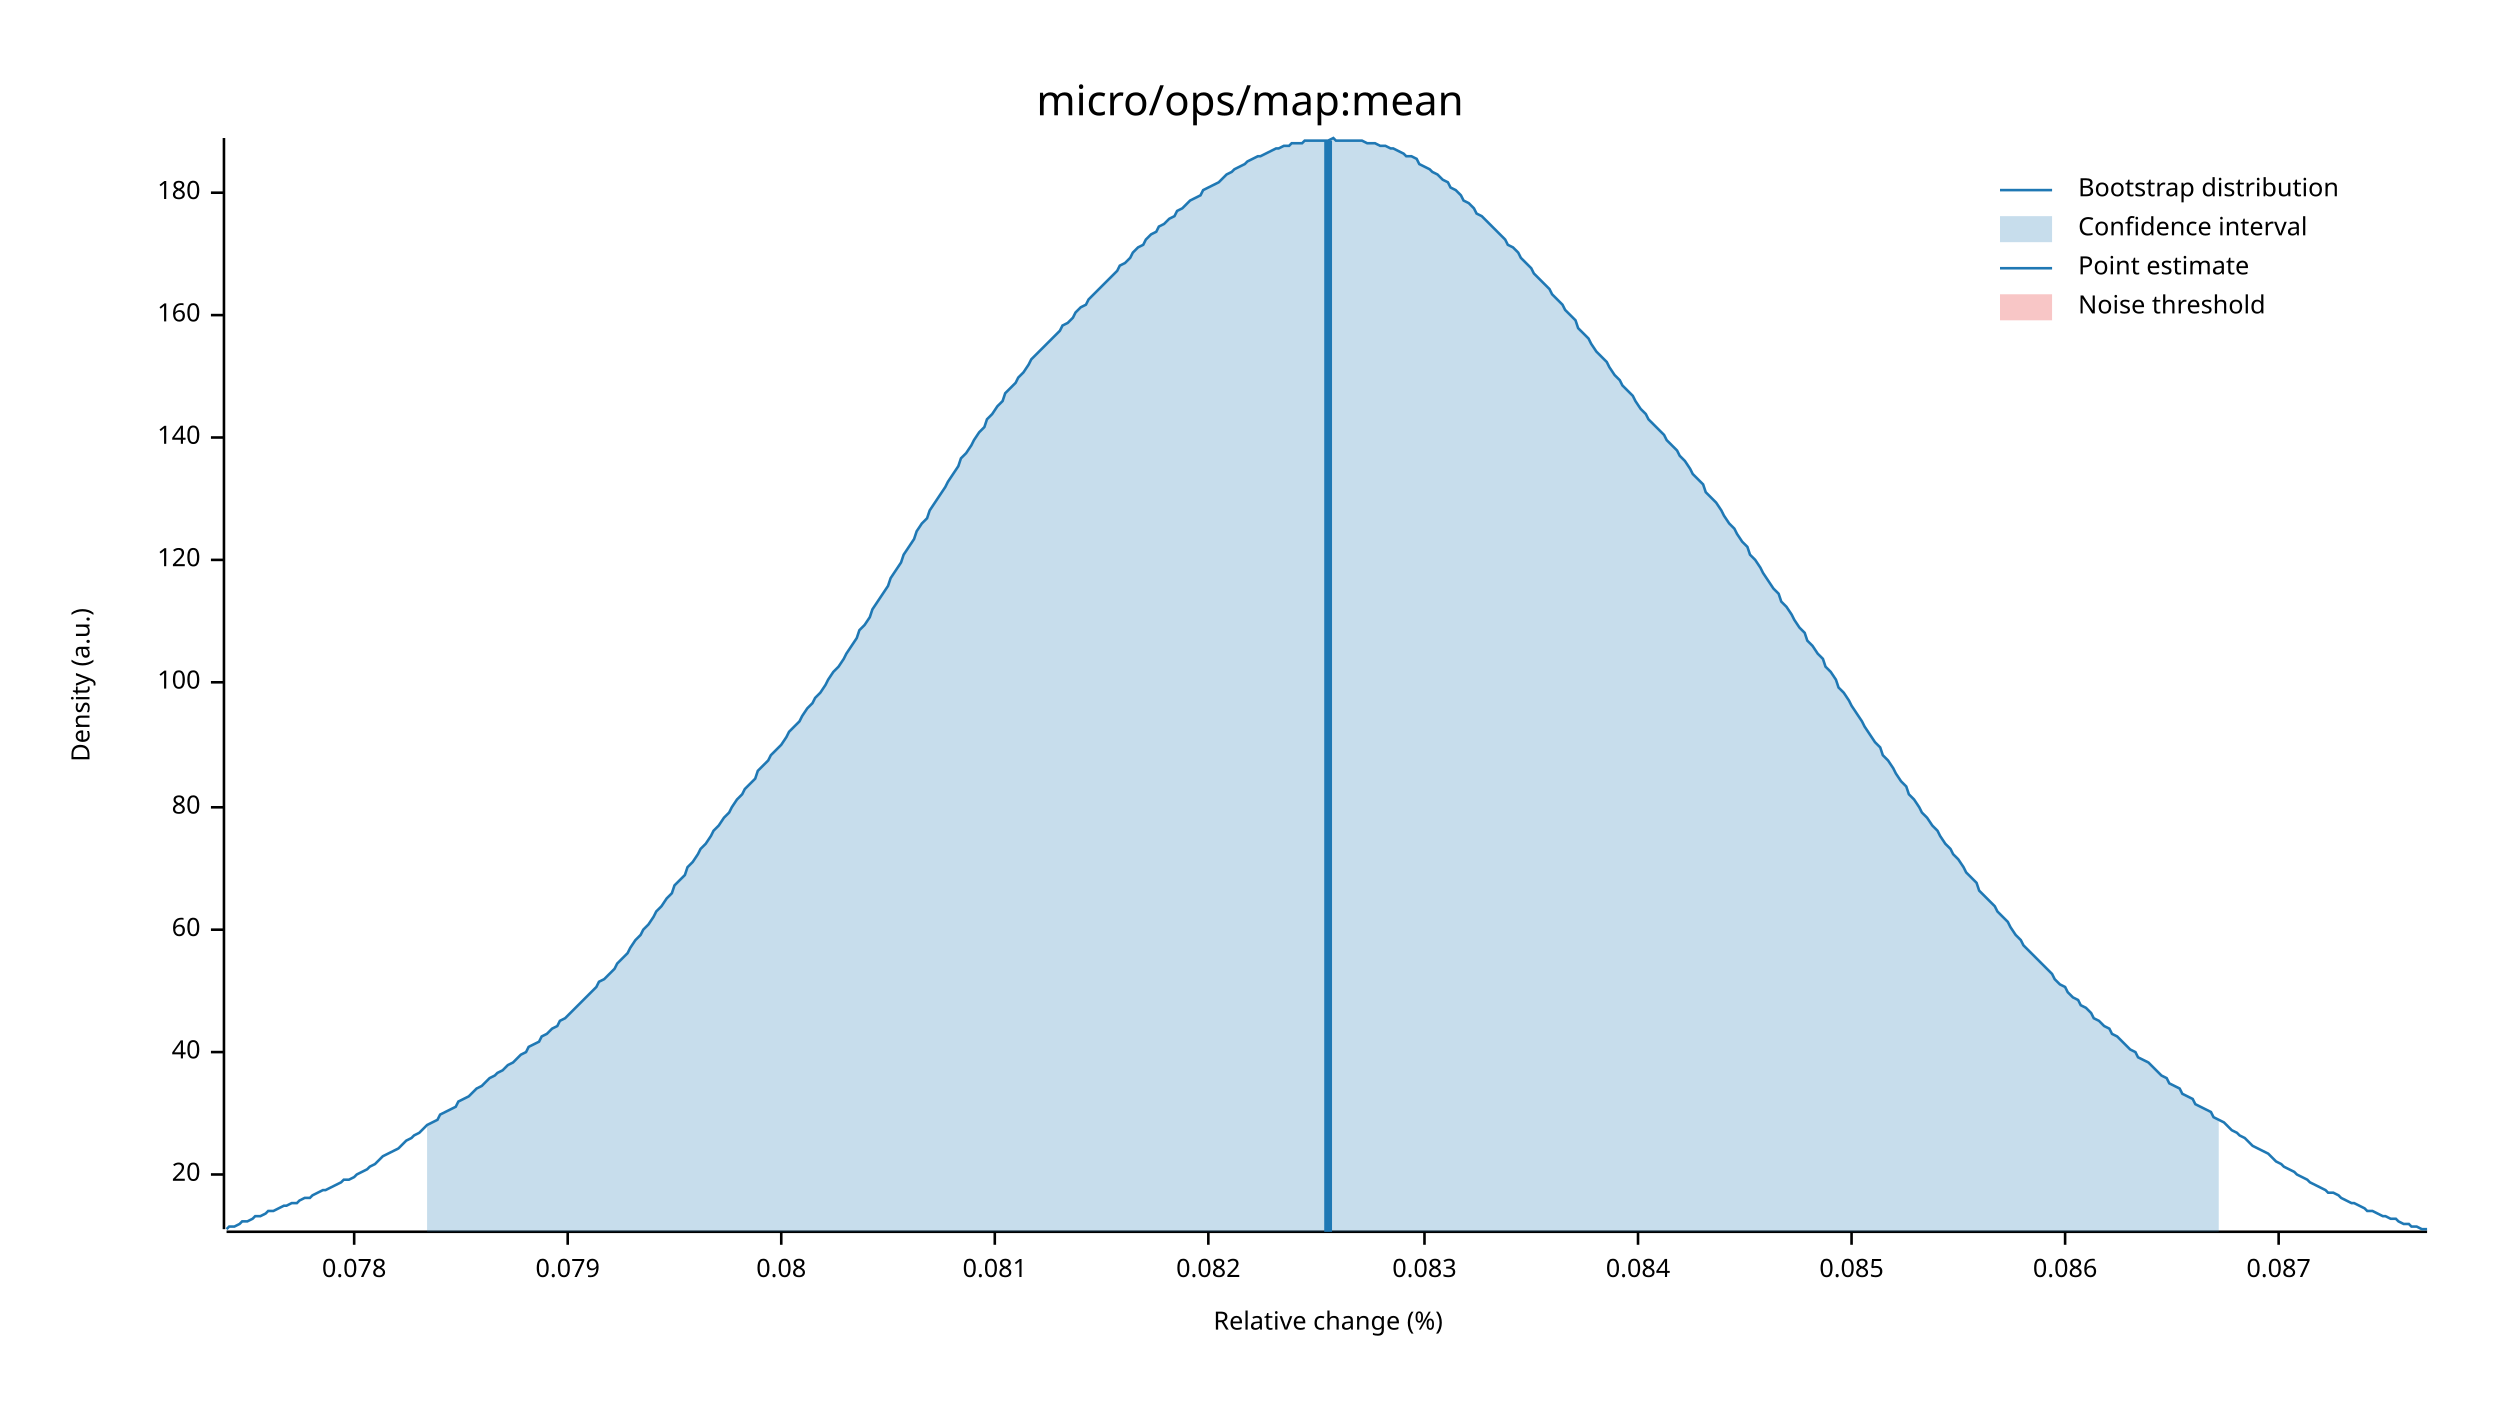
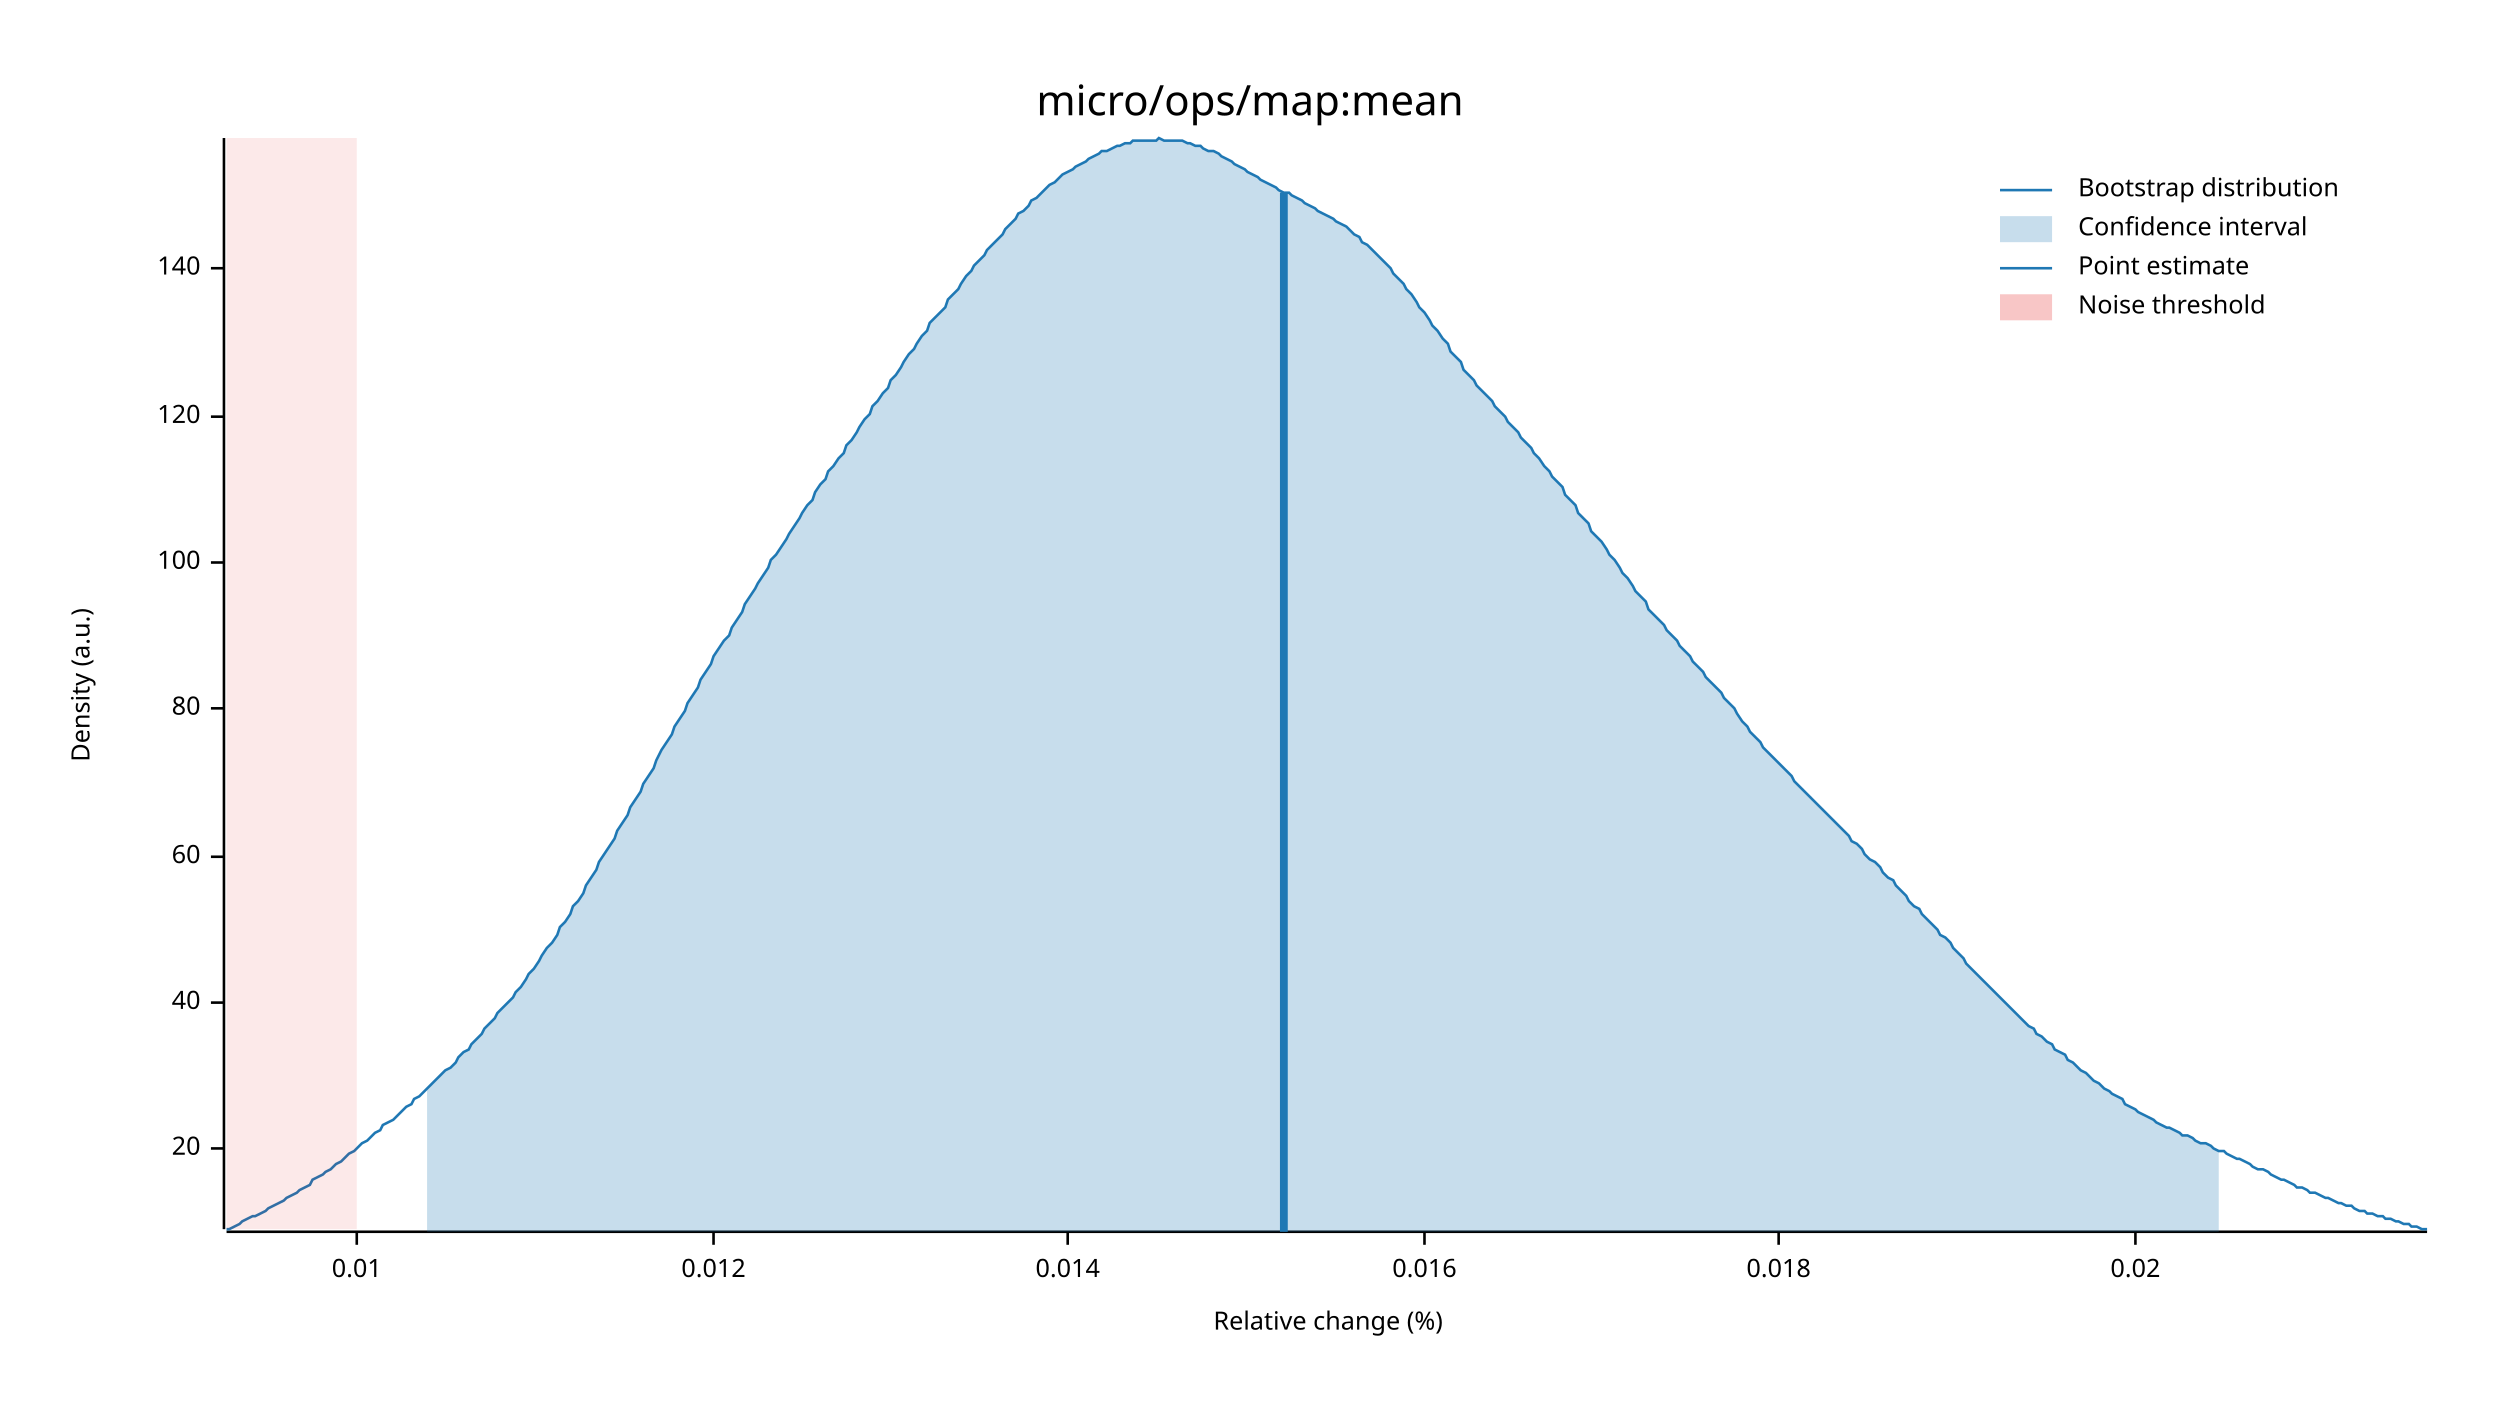
<svg xmlns="http://www.w3.org/2000/svg" width="960" height="540" viewBox="0 0 960 540">
  <text x="480" y="32" dy="0.76em" text-anchor="middle" font-family="sans-serif" font-size="16.129" opacity="1" fill="#000000">
micro/ops/map:mean
</text>
  <text x="27" y="263" dy="0.76em" text-anchor="middle" font-family="sans-serif" font-size="9.677" opacity="1" fill="#000000" transform="rotate(270, 27, 263)">
Density (a.u.)
</text>
  <text x="510" y="513" dy="-0.5ex" text-anchor="middle" font-family="sans-serif" font-size="9.677" opacity="1" fill="#000000">
Relative change (%)
</text>
  <polyline fill="none" opacity="1" stroke="#000000" stroke-width="1" points="86,53 86,472 " />
-   <text x="77" y="451" dy="0.5ex" text-anchor="end" font-family="sans-serif" font-size="9.677" opacity="1" fill="#000000">
+   <text x="77" y="441" dy="0.5ex" text-anchor="end" font-family="sans-serif" font-size="9.677" opacity="1" fill="#000000">
20
</text>
-   <polyline fill="none" opacity="1" stroke="#000000" stroke-width="1" points="81,451 86,451 " />
-   <text x="77" y="404" dy="0.5ex" text-anchor="end" font-family="sans-serif" font-size="9.677" opacity="1" fill="#000000">
+   <polyline fill="none" opacity="1" stroke="#000000" stroke-width="1" points="81,441 86,441 " />
+   <text x="77" y="385" dy="0.5ex" text-anchor="end" font-family="sans-serif" font-size="9.677" opacity="1" fill="#000000">
40
</text>
-   <polyline fill="none" opacity="1" stroke="#000000" stroke-width="1" points="81,404 86,404 " />
-   <text x="77" y="357" dy="0.5ex" text-anchor="end" font-family="sans-serif" font-size="9.677" opacity="1" fill="#000000">
+   <polyline fill="none" opacity="1" stroke="#000000" stroke-width="1" points="81,385 86,385 " />
+   <text x="77" y="329" dy="0.5ex" text-anchor="end" font-family="sans-serif" font-size="9.677" opacity="1" fill="#000000">
60
</text>
-   <polyline fill="none" opacity="1" stroke="#000000" stroke-width="1" points="81,357 86,357 " />
-   <text x="77" y="310" dy="0.5ex" text-anchor="end" font-family="sans-serif" font-size="9.677" opacity="1" fill="#000000">
+   <polyline fill="none" opacity="1" stroke="#000000" stroke-width="1" points="81,329 86,329 " />
+   <text x="77" y="272" dy="0.5ex" text-anchor="end" font-family="sans-serif" font-size="9.677" opacity="1" fill="#000000">
80
</text>
-   <polyline fill="none" opacity="1" stroke="#000000" stroke-width="1" points="81,310 86,310 " />
-   <text x="77" y="262" dy="0.5ex" text-anchor="end" font-family="sans-serif" font-size="9.677" opacity="1" fill="#000000">
+   <polyline fill="none" opacity="1" stroke="#000000" stroke-width="1" points="81,272 86,272 " />
+   <text x="77" y="216" dy="0.5ex" text-anchor="end" font-family="sans-serif" font-size="9.677" opacity="1" fill="#000000">
100
</text>
-   <polyline fill="none" opacity="1" stroke="#000000" stroke-width="1" points="81,262 86,262 " />
-   <text x="77" y="215" dy="0.5ex" text-anchor="end" font-family="sans-serif" font-size="9.677" opacity="1" fill="#000000">
+   <polyline fill="none" opacity="1" stroke="#000000" stroke-width="1" points="81,216 86,216 " />
+   <text x="77" y="160" dy="0.5ex" text-anchor="end" font-family="sans-serif" font-size="9.677" opacity="1" fill="#000000">
120
</text>
-   <polyline fill="none" opacity="1" stroke="#000000" stroke-width="1" points="81,215 86,215 " />
-   <text x="77" y="168" dy="0.5ex" text-anchor="end" font-family="sans-serif" font-size="9.677" opacity="1" fill="#000000">
+   <polyline fill="none" opacity="1" stroke="#000000" stroke-width="1" points="81,160 86,160 " />
+   <text x="77" y="103" dy="0.5ex" text-anchor="end" font-family="sans-serif" font-size="9.677" opacity="1" fill="#000000">
140
</text>
-   <polyline fill="none" opacity="1" stroke="#000000" stroke-width="1" points="81,168 86,168 " />
-   <text x="77" y="121" dy="0.5ex" text-anchor="end" font-family="sans-serif" font-size="9.677" opacity="1" fill="#000000">
- 160
+   <polyline fill="none" opacity="1" stroke="#000000" stroke-width="1" points="81,103 86,103 " />
+   <polyline fill="none" opacity="1" stroke="#000000" stroke-width="1" points="87,473 932,473 " />
+   <text x="137" y="483" dy="0.76em" text-anchor="middle" font-family="sans-serif" font-size="9.677" opacity="1" fill="#000000">
+ 0.01
</text>
-   <polyline fill="none" opacity="1" stroke="#000000" stroke-width="1" points="81,121 86,121 " />
-   <text x="77" y="74" dy="0.5ex" text-anchor="end" font-family="sans-serif" font-size="9.677" opacity="1" fill="#000000">
- 180
+   <polyline fill="none" opacity="1" stroke="#000000" stroke-width="1" points="137,473 137,478 " />
+   <text x="274" y="483" dy="0.76em" text-anchor="middle" font-family="sans-serif" font-size="9.677" opacity="1" fill="#000000">
+ 0.012
</text>
-   <polyline fill="none" opacity="1" stroke="#000000" stroke-width="1" points="81,74 86,74 " />
-   <polyline fill="none" opacity="1" stroke="#000000" stroke-width="1" points="87,473 932,473 " />
-   <text x="136" y="483" dy="0.76em" text-anchor="middle" font-family="sans-serif" font-size="9.677" opacity="1" fill="#000000">
- 0.078
+   <polyline fill="none" opacity="1" stroke="#000000" stroke-width="1" points="274,473 274,478 " />
+   <text x="410" y="483" dy="0.76em" text-anchor="middle" font-family="sans-serif" font-size="9.677" opacity="1" fill="#000000">
+ 0.014
</text>
-   <polyline fill="none" opacity="1" stroke="#000000" stroke-width="1" points="136,473 136,478 " />
-   <text x="218" y="483" dy="0.76em" text-anchor="middle" font-family="sans-serif" font-size="9.677" opacity="1" fill="#000000">
- 0.079
- </text>
-   <polyline fill="none" opacity="1" stroke="#000000" stroke-width="1" points="218,473 218,478 " />
-   <text x="300" y="483" dy="0.76em" text-anchor="middle" font-family="sans-serif" font-size="9.677" opacity="1" fill="#000000">
- 0.08
- </text>
-   <polyline fill="none" opacity="1" stroke="#000000" stroke-width="1" points="300,473 300,478 " />
-   <text x="382" y="483" dy="0.76em" text-anchor="middle" font-family="sans-serif" font-size="9.677" opacity="1" fill="#000000">
- 0.081
- </text>
-   <polyline fill="none" opacity="1" stroke="#000000" stroke-width="1" points="382,473 382,478 " />
-   <text x="464" y="483" dy="0.76em" text-anchor="middle" font-family="sans-serif" font-size="9.677" opacity="1" fill="#000000">
- 0.082
- </text>
-   <polyline fill="none" opacity="1" stroke="#000000" stroke-width="1" points="464,473 464,478 " />
+   <polyline fill="none" opacity="1" stroke="#000000" stroke-width="1" points="410,473 410,478 " />
  <text x="547" y="483" dy="0.76em" text-anchor="middle" font-family="sans-serif" font-size="9.677" opacity="1" fill="#000000">
- 0.083
+ 0.016
</text>
  <polyline fill="none" opacity="1" stroke="#000000" stroke-width="1" points="547,473 547,478 " />
-   <text x="629" y="483" dy="0.76em" text-anchor="middle" font-family="sans-serif" font-size="9.677" opacity="1" fill="#000000">
- 0.084
+   <text x="683" y="483" dy="0.76em" text-anchor="middle" font-family="sans-serif" font-size="9.677" opacity="1" fill="#000000">
+ 0.018
</text>
-   <polyline fill="none" opacity="1" stroke="#000000" stroke-width="1" points="629,473 629,478 " />
-   <text x="711" y="483" dy="0.76em" text-anchor="middle" font-family="sans-serif" font-size="9.677" opacity="1" fill="#000000">
- 0.085
+   <polyline fill="none" opacity="1" stroke="#000000" stroke-width="1" points="683,473 683,478 " />
+   <text x="820" y="483" dy="0.76em" text-anchor="middle" font-family="sans-serif" font-size="9.677" opacity="1" fill="#000000">
+ 0.02
</text>
-   <polyline fill="none" opacity="1" stroke="#000000" stroke-width="1" points="711,473 711,478 " />
-   <text x="793" y="483" dy="0.76em" text-anchor="middle" font-family="sans-serif" font-size="9.677" opacity="1" fill="#000000">
- 0.086
- </text>
-   <polyline fill="none" opacity="1" stroke="#000000" stroke-width="1" points="793,473 793,478 " />
-   <text x="875" y="483" dy="0.76em" text-anchor="middle" font-family="sans-serif" font-size="9.677" opacity="1" fill="#000000">
- 0.087
- </text>
-   <polyline fill="none" opacity="1" stroke="#000000" stroke-width="1" points="875,473 875,478 " />
-   <polyline fill="none" opacity="1" stroke="#1F78B4" stroke-width="1" points="87,472 88,471 90,471 92,470 93,469 95,469 97,468 98,467 100,467 102,466 103,465 105,465 107,464 109,463 110,463 112,462 114,462 115,461 117,460 119,460 120,459 122,458 124,457 125,457 127,456 129,455 131,454 132,453 134,453 136,452 137,451 139,450 141,449 142,448 144,447 146,445 147,444 149,443 151,442 153,441 154,440 156,438 158,437 159,436 161,435 163,433 164,432 166,431 168,430 169,428 171,427 173,426 175,425 176,423 178,422 180,421 181,420 183,418 185,417 186,416 188,414 190,413 191,412 193,411 195,409 197,408 198,407 200,405 202,404 203,402 205,401 207,400 208,398 210,397 212,395 214,394 215,392 217,391 219,389 220,388 222,386 224,384 225,383 227,381 229,379 230,377 232,376 234,374 236,372 237,370 239,368 241,366 242,364 244,361 246,359 247,357 249,355 251,352 252,350 254,348 256,345 258,343 259,340 261,338 263,336 264,333 266,331 268,328 269,326 271,324 273,321 274,319 276,317 278,314 280,312 281,310 283,307 285,305 286,303 288,301 290,299 291,296 293,294 295,292 296,290 298,288 300,286 302,283 303,281 305,279 307,277 308,275 310,272 312,270 313,268 315,266 317,263 318,261 320,258 322,256 324,253 325,251 327,248 329,245 330,242 332,240 334,237 335,234 337,231 339,228 341,225 342,222 344,219 346,216 347,213 349,210 351,207 352,204 354,201 356,199 357,196 359,193 361,190 363,187 364,185 366,182 368,179 369,176 371,174 373,171 374,169 376,166 378,164 379,161 381,159 383,156 385,154 386,151 388,149 390,147 391,145 393,143 395,140 396,138 398,136 400,134 401,133 403,131 405,129 407,127 408,125 410,124 412,122 413,120 415,118 417,117 418,115 420,113 422,111 423,110 425,108 427,106 429,104 430,102 432,101 434,99 435,97 437,95 439,94 440,92 442,90 444,89 445,87 447,86 449,84 451,83 452,81 454,80 456,78 457,77 459,76 461,75 462,73 464,72 466,71 468,70 469,69 471,67 473,66 474,65 476,64 478,63 479,62 481,61 483,60 484,60 486,59 488,58 490,57 491,57 493,56 495,56 496,55 498,55 500,55 501,54 503,54 505,54 506,54 508,54 510,54 512,53 513,54 515,54 517,54 518,54 520,54 522,54 523,54 525,55 527,55 528,55 530,56 532,56 534,57 535,57 537,58 539,59 540,60 542,60 544,61 545,63 547,64 549,65 550,66 552,67 554,69 556,70 557,72 559,73 561,75 562,77 564,78 566,80 567,82 569,83 571,85 573,87 574,88 576,90 578,92 579,94 581,95 583,97 584,99 586,101 588,103 589,105 591,107 593,109 595,111 596,113 598,115 600,117 601,119 603,121 605,123 606,126 608,128 610,130 611,132 613,135 615,137 617,139 618,141 620,144 622,146 623,148 625,150 627,152 628,154 630,157 632,159 633,161 635,163 637,165 639,167 640,169 642,171 644,173 645,175 647,177 649,180 650,182 652,184 654,186 655,189 657,191 659,193 661,196 662,198 664,201 666,203 667,205 669,208 671,210 672,213 674,215 676,218 677,220 679,223 681,226 683,228 684,231 686,233 688,236 689,238 691,241 693,243 694,246 696,248 698,251 700,253 701,256 703,258 705,261 706,264 708,266 710,269 711,271 713,274 715,277 716,279 718,282 720,285 722,287 723,290 725,292 727,295 728,297 730,300 732,302 733,305 735,307 737,310 738,312 740,314 742,317 744,319 745,321 747,324 749,326 750,328 752,330 754,333 755,335 757,337 759,339 760,342 762,344 764,346 766,348 767,350 769,352 771,354 772,356 774,359 776,361 777,363 779,365 781,367 782,368 784,370 786,372 788,374 789,376 791,378 793,379 794,381 796,383 798,384 799,386 801,387 803,389 804,391 806,392 808,394 810,395 811,397 813,398 815,400 816,401 818,403 820,404 821,406 823,407 825,408 827,410 828,411 830,413 832,414 833,416 835,417 837,418 838,420 840,421 842,422 843,424 845,425 847,426 849,427 850,429 852,430 854,431 855,432 857,434 859,435 860,436 862,437 864,439 865,440 867,441 869,442 871,443 872,444 874,446 876,447 877,448 879,449 881,450 882,451 884,452 886,453 887,454 889,455 891,456 893,457 894,458 896,458 898,459 899,460 901,461 903,462 904,462 906,463 908,464 909,465 911,465 913,466 915,467 916,467 918,468 920,468 921,469 923,470 925,470 926,471 928,471 930,472 932,472 " />
-   <polygon opacity="0.25" fill="#1F78B4" points="164,432 166,431 168,430 169,428 171,427 173,426 175,425 176,423 178,422 180,421 181,420 183,418 185,417 186,416 188,414 190,413 191,412 193,411 195,409 197,408 198,407 200,405 202,404 203,402 205,401 207,400 208,398 210,397 212,395 214,394 215,392 217,391 219,389 220,388 222,386 224,384 225,383 227,381 229,379 230,377 232,376 234,374 236,372 237,370 239,368 241,366 242,364 244,361 246,359 247,357 249,355 251,352 252,350 254,348 256,345 258,343 259,340 261,338 263,336 264,333 266,331 268,328 269,326 271,324 273,321 274,319 276,317 278,314 280,312 281,310 283,307 285,305 286,303 288,301 290,299 291,296 293,294 295,292 296,290 298,288 300,286 302,283 303,281 305,279 307,277 308,275 310,272 312,270 313,268 315,266 317,263 318,261 320,258 322,256 324,253 325,251 327,248 329,245 330,242 332,240 334,237 335,234 337,231 339,228 341,225 342,222 344,219 346,216 347,213 349,210 351,207 352,204 354,201 356,199 357,196 359,193 361,190 363,187 364,185 366,182 368,179 369,176 371,174 373,171 374,169 376,166 378,164 379,161 381,159 383,156 385,154 386,151 388,149 390,147 391,145 393,143 395,140 396,138 398,136 400,134 401,133 403,131 405,129 407,127 408,125 410,124 412,122 413,120 415,118 417,117 418,115 420,113 422,111 423,110 425,108 427,106 429,104 430,102 432,101 434,99 435,97 437,95 439,94 440,92 442,90 444,89 445,87 447,86 449,84 451,83 452,81 454,80 456,78 457,77 459,76 461,75 462,73 464,72 466,71 468,70 469,69 471,67 473,66 474,65 476,64 478,63 479,62 481,61 483,60 484,60 486,59 488,58 490,57 491,57 493,56 495,56 496,55 498,55 500,55 501,54 503,54 505,54 506,54 508,54 510,54 512,53 513,54 515,54 517,54 518,54 520,54 522,54 523,54 525,55 527,55 528,55 530,56 532,56 534,57 535,57 537,58 539,59 540,60 542,60 544,61 545,63 547,64 549,65 550,66 552,67 554,69 556,70 557,72 559,73 561,75 562,77 564,78 566,80 567,82 569,83 571,85 573,87 574,88 576,90 578,92 579,94 581,95 583,97 584,99 586,101 588,103 589,105 591,107 593,109 595,111 596,113 598,115 600,117 601,119 603,121 605,123 606,126 608,128 610,130 611,132 613,135 615,137 617,139 618,141 620,144 622,146 623,148 625,150 627,152 628,154 630,157 632,159 633,161 635,163 637,165 639,167 640,169 642,171 644,173 645,175 647,177 649,180 650,182 652,184 654,186 655,189 657,191 659,193 661,196 662,198 664,201 666,203 667,205 669,208 671,210 672,213 674,215 676,218 677,220 679,223 681,226 683,228 684,231 686,233 688,236 689,238 691,241 693,243 694,246 696,248 698,251 700,253 701,256 703,258 705,261 706,264 708,266 710,269 711,271 713,274 715,277 716,279 718,282 720,285 722,287 723,290 725,292 727,295 728,297 730,300 732,302 733,305 735,307 737,310 738,312 740,314 742,317 744,319 745,321 747,324 749,326 750,328 752,330 754,333 755,335 757,337 759,339 760,342 762,344 764,346 766,348 767,350 769,352 771,354 772,356 774,359 776,361 777,363 779,365 781,367 782,368 784,370 786,372 788,374 789,376 791,378 793,379 794,381 796,383 798,384 799,386 801,387 803,389 804,391 806,392 808,394 810,395 811,397 813,398 815,400 816,401 818,403 820,404 821,406 823,407 825,408 827,410 828,411 830,413 832,414 833,416 835,417 837,418 838,420 840,421 842,422 843,424 845,425 847,426 849,427 850,429 852,430 852,473 164,473 " />
-   <polyline fill="none" opacity="1" stroke="#1F78B4" stroke-width="3" points="510,473 510,54 " />
-   <rect x="509" y="53" width="0" height="419" opacity="0.1" fill="#E31A1C" stroke="none" />
+   <polyline fill="none" opacity="1" stroke="#000000" stroke-width="1" points="820,473 820,478 " />
+   <polyline fill="none" opacity="1" stroke="#1F78B4" stroke-width="1" points="87,472 88,472 90,471 92,470 93,469 95,468 97,467 98,467 100,466 102,465 103,464 105,463 107,462 109,461 110,460 112,459 114,458 115,457 117,456 119,455 120,453 122,452 124,451 125,450 127,449 129,447 131,446 132,445 134,443 136,442 137,441 139,439 141,438 142,437 144,435 146,434 147,432 149,431 151,430 153,428 154,427 156,425 158,424 159,422 161,421 163,419 164,418 166,416 168,414 169,413 171,411 173,410 175,408 176,406 178,404 180,403 181,401 183,399 185,397 186,395 188,393 190,391 191,389 193,387 195,385 197,383 198,381 200,379 202,376 203,374 205,372 207,369 208,367 210,364 212,362 214,359 215,356 217,354 219,351 220,348 222,346 224,343 225,340 227,337 229,334 230,331 232,328 234,325 236,322 237,319 239,316 241,313 242,310 244,307 246,304 247,301 249,298 251,295 252,292 254,288 256,285 258,282 259,279 261,276 263,273 264,270 266,267 268,264 269,261 271,258 273,255 274,252 276,249 278,246 280,244 281,241 283,238 285,235 286,232 288,229 290,226 291,224 293,221 295,218 296,215 298,213 300,210 302,207 303,205 305,202 307,199 308,197 310,194 312,192 313,189 315,186 317,184 318,181 320,179 322,176 324,174 325,171 327,169 329,166 330,164 332,161 334,159 335,156 337,154 339,151 341,149 342,146 344,144 346,141 347,139 349,136 351,134 352,132 354,129 356,127 357,124 359,122 361,120 363,118 364,115 366,113 368,111 369,109 371,106 373,104 374,102 376,100 378,98 379,96 381,94 383,92 385,90 386,88 388,86 390,84 391,82 393,81 395,79 396,77 398,76 400,74 401,73 403,71 405,70 407,68 408,67 410,66 412,65 413,64 415,63 417,62 418,61 420,60 422,59 423,58 425,58 427,57 429,56 430,56 432,55 434,55 435,54 437,54 439,54 440,54 442,54 444,54 445,53 447,54 449,54 451,54 452,54 454,54 456,55 457,55 459,56 461,56 462,57 464,58 466,58 468,59 469,60 471,61 473,62 474,63 476,64 478,65 479,66 481,67 483,68 484,69 486,70 488,71 490,72 491,73 493,74 495,74 496,75 498,76 500,77 501,78 503,79 505,80 506,81 508,82 510,83 512,84 513,85 515,86 517,87 518,88 520,90 522,91 523,93 525,94 527,96 528,97 530,99 532,101 534,103 535,105 537,107 539,109 540,111 542,113 544,116 545,118 547,120 549,123 550,125 552,127 554,130 556,132 557,135 559,137 561,139 562,142 564,144 566,146 567,148 569,150 571,152 573,154 574,156 576,158 578,160 579,162 581,164 583,166 584,168 586,170 588,172 589,174 591,176 593,179 595,181 596,183 598,185 600,187 601,190 603,192 605,194 606,197 608,199 610,201 611,204 613,206 615,208 617,211 618,213 620,215 622,218 623,220 625,222 627,225 628,227 630,229 632,231 633,234 635,236 637,238 639,240 640,242 642,244 644,246 645,248 647,250 649,252 650,254 652,256 654,258 655,260 657,262 659,264 661,266 662,268 664,270 666,272 667,274 669,277 671,279 672,281 674,283 676,285 677,287 679,289 681,291 683,293 684,294 686,296 688,298 689,300 691,302 693,304 694,305 696,307 698,309 700,311 701,312 703,314 705,316 706,317 708,319 710,321 711,323 713,324 715,326 716,328 718,330 720,331 722,333 723,335 725,337 727,338 728,340 730,342 732,344 733,346 735,348 737,349 738,351 740,353 742,355 744,357 745,359 747,360 749,362 750,364 752,366 754,368 755,370 757,372 759,374 760,375 762,377 764,379 766,381 767,382 769,384 771,386 772,387 774,389 776,391 777,392 779,394 781,395 782,397 784,398 786,400 788,401 789,403 791,404 793,405 794,407 796,408 798,410 799,411 801,412 803,414 804,415 806,416 808,418 810,419 811,420 813,421 815,422 816,424 818,425 820,426 821,427 823,428 825,429 827,430 828,431 830,432 832,433 833,433 835,434 837,435 838,436 840,436 842,437 843,438 845,439 847,439 849,440 850,441 852,442 854,442 855,443 857,444 859,445 860,445 862,446 864,447 865,448 867,449 869,449 871,450 872,451 874,452 876,453 877,453 879,454 881,455 882,456 884,456 886,457 887,458 889,458 891,459 893,460 894,460 896,461 898,462 899,462 901,463 903,463 904,464 906,465 908,465 909,466 911,466 913,467 915,467 916,468 918,468 920,469 921,469 923,470 925,470 926,471 928,471 930,472 932,472 " />
+   <polygon opacity="0.25" fill="#1F78B4" points="164,418 166,416 168,414 169,413 171,411 173,410 175,408 176,406 178,404 180,403 181,401 183,399 185,397 186,395 188,393 190,391 191,389 193,387 195,385 197,383 198,381 200,379 202,376 203,374 205,372 207,369 208,367 210,364 212,362 214,359 215,356 217,354 219,351 220,348 222,346 224,343 225,340 227,337 229,334 230,331 232,328 234,325 236,322 237,319 239,316 241,313 242,310 244,307 246,304 247,301 249,298 251,295 252,292 254,288 256,285 258,282 259,279 261,276 263,273 264,270 266,267 268,264 269,261 271,258 273,255 274,252 276,249 278,246 280,244 281,241 283,238 285,235 286,232 288,229 290,226 291,224 293,221 295,218 296,215 298,213 300,210 302,207 303,205 305,202 307,199 308,197 310,194 312,192 313,189 315,186 317,184 318,181 320,179 322,176 324,174 325,171 327,169 329,166 330,164 332,161 334,159 335,156 337,154 339,151 341,149 342,146 344,144 346,141 347,139 349,136 351,134 352,132 354,129 356,127 357,124 359,122 361,120 363,118 364,115 366,113 368,111 369,109 371,106 373,104 374,102 376,100 378,98 379,96 381,94 383,92 385,90 386,88 388,86 390,84 391,82 393,81 395,79 396,77 398,76 400,74 401,73 403,71 405,70 407,68 408,67 410,66 412,65 413,64 415,63 417,62 418,61 420,60 422,59 423,58 425,58 427,57 429,56 430,56 432,55 434,55 435,54 437,54 439,54 440,54 442,54 444,54 445,53 447,54 449,54 451,54 452,54 454,54 456,55 457,55 459,56 461,56 462,57 464,58 466,58 468,59 469,60 471,61 473,62 474,63 476,64 478,65 479,66 481,67 483,68 484,69 486,70 488,71 490,72 491,73 493,74 495,74 496,75 498,76 500,77 501,78 503,79 505,80 506,81 508,82 510,83 512,84 513,85 515,86 517,87 518,88 520,90 522,91 523,93 525,94 527,96 528,97 530,99 532,101 534,103 535,105 537,107 539,109 540,111 542,113 544,116 545,118 547,120 549,123 550,125 552,127 554,130 556,132 557,135 559,137 561,139 562,142 564,144 566,146 567,148 569,150 571,152 573,154 574,156 576,158 578,160 579,162 581,164 583,166 584,168 586,170 588,172 589,174 591,176 593,179 595,181 596,183 598,185 600,187 601,190 603,192 605,194 606,197 608,199 610,201 611,204 613,206 615,208 617,211 618,213 620,215 622,218 623,220 625,222 627,225 628,227 630,229 632,231 633,234 635,236 637,238 639,240 640,242 642,244 644,246 645,248 647,250 649,252 650,254 652,256 654,258 655,260 657,262 659,264 661,266 662,268 664,270 666,272 667,274 669,277 671,279 672,281 674,283 676,285 677,287 679,289 681,291 683,293 684,294 686,296 688,298 689,300 691,302 693,304 694,305 696,307 698,309 700,311 701,312 703,314 705,316 706,317 708,319 710,321 711,323 713,324 715,326 716,328 718,330 720,331 722,333 723,335 725,337 727,338 728,340 730,342 732,344 733,346 735,348 737,349 738,351 740,353 742,355 744,357 745,359 747,360 749,362 750,364 752,366 754,368 755,370 757,372 759,374 760,375 762,377 764,379 766,381 767,382 769,384 771,386 772,387 774,389 776,391 777,392 779,394 781,395 782,397 784,398 786,400 788,401 789,403 791,404 793,405 794,407 796,408 798,410 799,411 801,412 803,414 804,415 806,416 808,418 810,419 811,420 813,421 815,422 816,424 818,425 820,426 821,427 823,428 825,429 827,430 828,431 830,432 832,433 833,433 835,434 837,435 838,436 840,436 842,437 843,438 845,439 847,439 849,440 850,441 852,442 852,473 164,473 " />
+   <polyline fill="none" opacity="1" stroke="#1F78B4" stroke-width="3" points="493,473 493,74 " />
+   <rect x="87" y="53" width="50" height="419" opacity="0.1" fill="#E31A1C" stroke="none" />
  <text x="798" y="68" dy="0.76em" text-anchor="start" font-family="sans-serif" font-size="9.677" opacity="1" fill="#000000">
Bootstrap distribution
</text>
  <text x="798" y="83" dy="0.76em" text-anchor="start" font-family="sans-serif" font-size="9.677" opacity="1" fill="#000000">
Confidence interval
</text>
  <text x="798" y="98" dy="0.76em" text-anchor="start" font-family="sans-serif" font-size="9.677" opacity="1" fill="#000000">
Point estimate
</text>
  <text x="798" y="113" dy="0.76em" text-anchor="start" font-family="sans-serif" font-size="9.677" opacity="1" fill="#000000">
Noise threshold
</text>
  <polyline fill="none" opacity="1" stroke="#1F78B4" stroke-width="1" points="768,73 788,73 " />
  <rect x="768" y="83" width="20" height="10" opacity="0.25" fill="#1F78B4" stroke="none" />
  <polyline fill="none" opacity="1" stroke="#1F78B4" stroke-width="1" points="768,103 788,103 " />
  <rect x="768" y="113" width="20" height="10" opacity="0.25" fill="#E31A1C" stroke="none" />
</svg>
